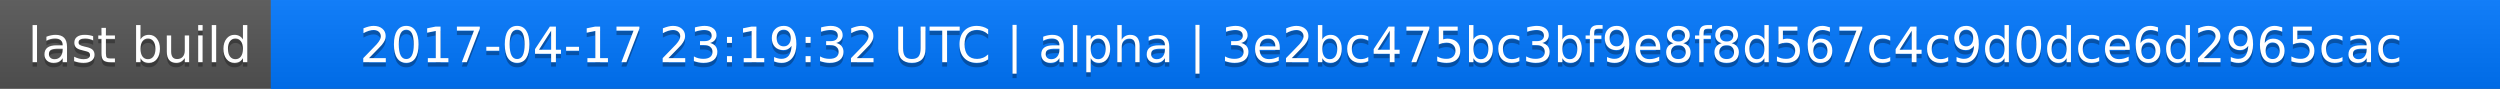
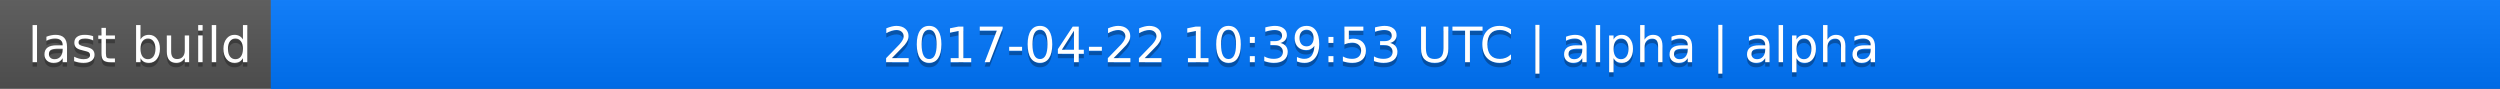
<svg xmlns="http://www.w3.org/2000/svg" width="563" height="20">
  <linearGradient id="a" x2="0" y2="100%">
    <stop offset="0" stop-color="#bbb" stop-opacity=".1" />
    <stop offset="1" stop-opacity=".1" />
  </linearGradient>
  <rect rx="0" width="563" height="20" fill="#555" />
  <rect rx="0" x="61" width="502" height="20" fill="#07f" />
  <path fill="#07f" d="M61 0h4v20h-4z" />
  <rect rx="0" width="563" height="20" fill="url(#a)" />
  <g fill="#fff" text-anchor="middle" font-family="DejaVu Sans,Verdana,Geneva,sans-serif" font-size="11">
    <text x="31.5" y="15" fill="#010101" fill-opacity=".3">last build</text>
    <text x="31.5" y="14">last build</text>
-     <text x="311" y="15" fill="#010101" fill-opacity=".3">2017-04-17 23:19:32 UTC | alpha | 3e2bc475bc3bf9e8f8d567c4c9d0dce6d2965cac</text>
-     <text x="311" y="14">2017-04-17 23:19:32 UTC | alpha | 3e2bc475bc3bf9e8f8d567c4c9d0dce6d2965cac</text>
+     <text x="311" y="15" fill="#010101" fill-opacity=".3">2017-04-22 10:39:53 UTC | alpha | alpha</text>
+     <text x="311" y="14">2017-04-22 10:39:53 UTC | alpha | alpha</text>
  </g>
</svg>
